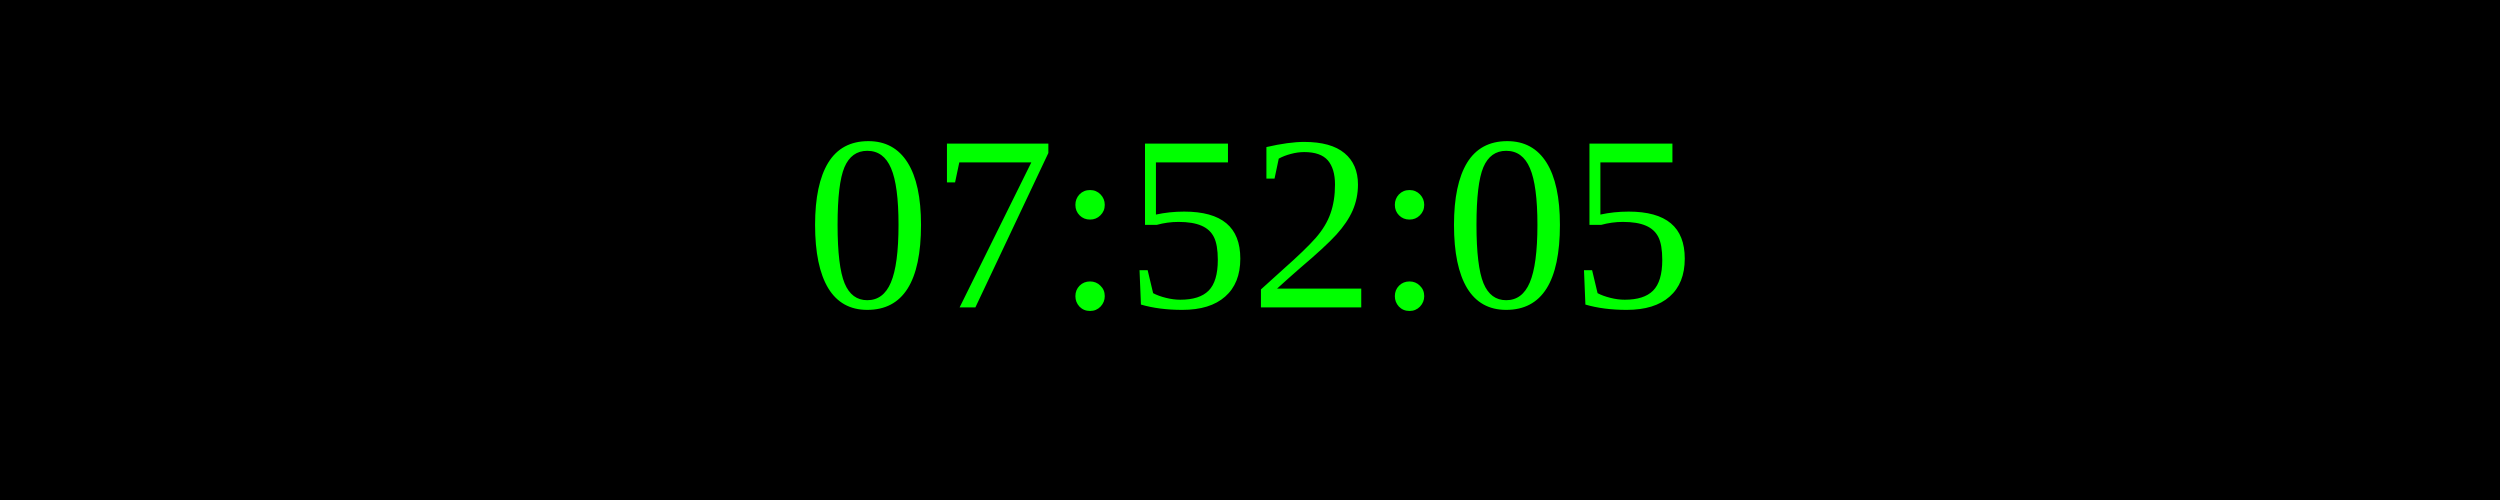
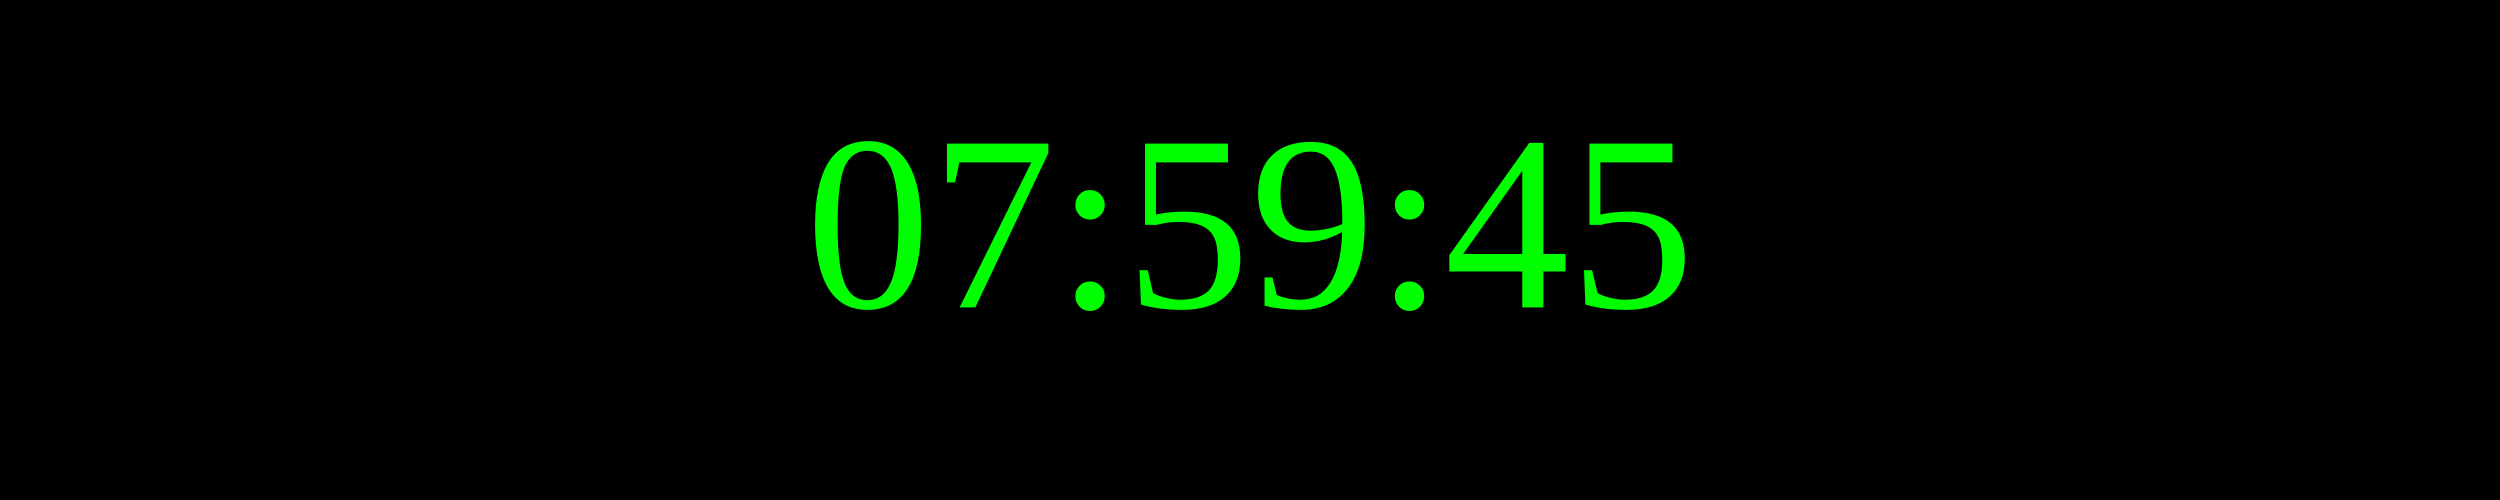
<svg xmlns="http://www.w3.org/2000/svg" width="250" height="50">
  <rect width="100%" height="100%" fill="black" />
  <text x="50%" y="50%" font-size="25" fill="lime" text-anchor="middle" dominant-baseline="middle">
- 07:52:05
+ 07:59:45
</text>
</svg>
